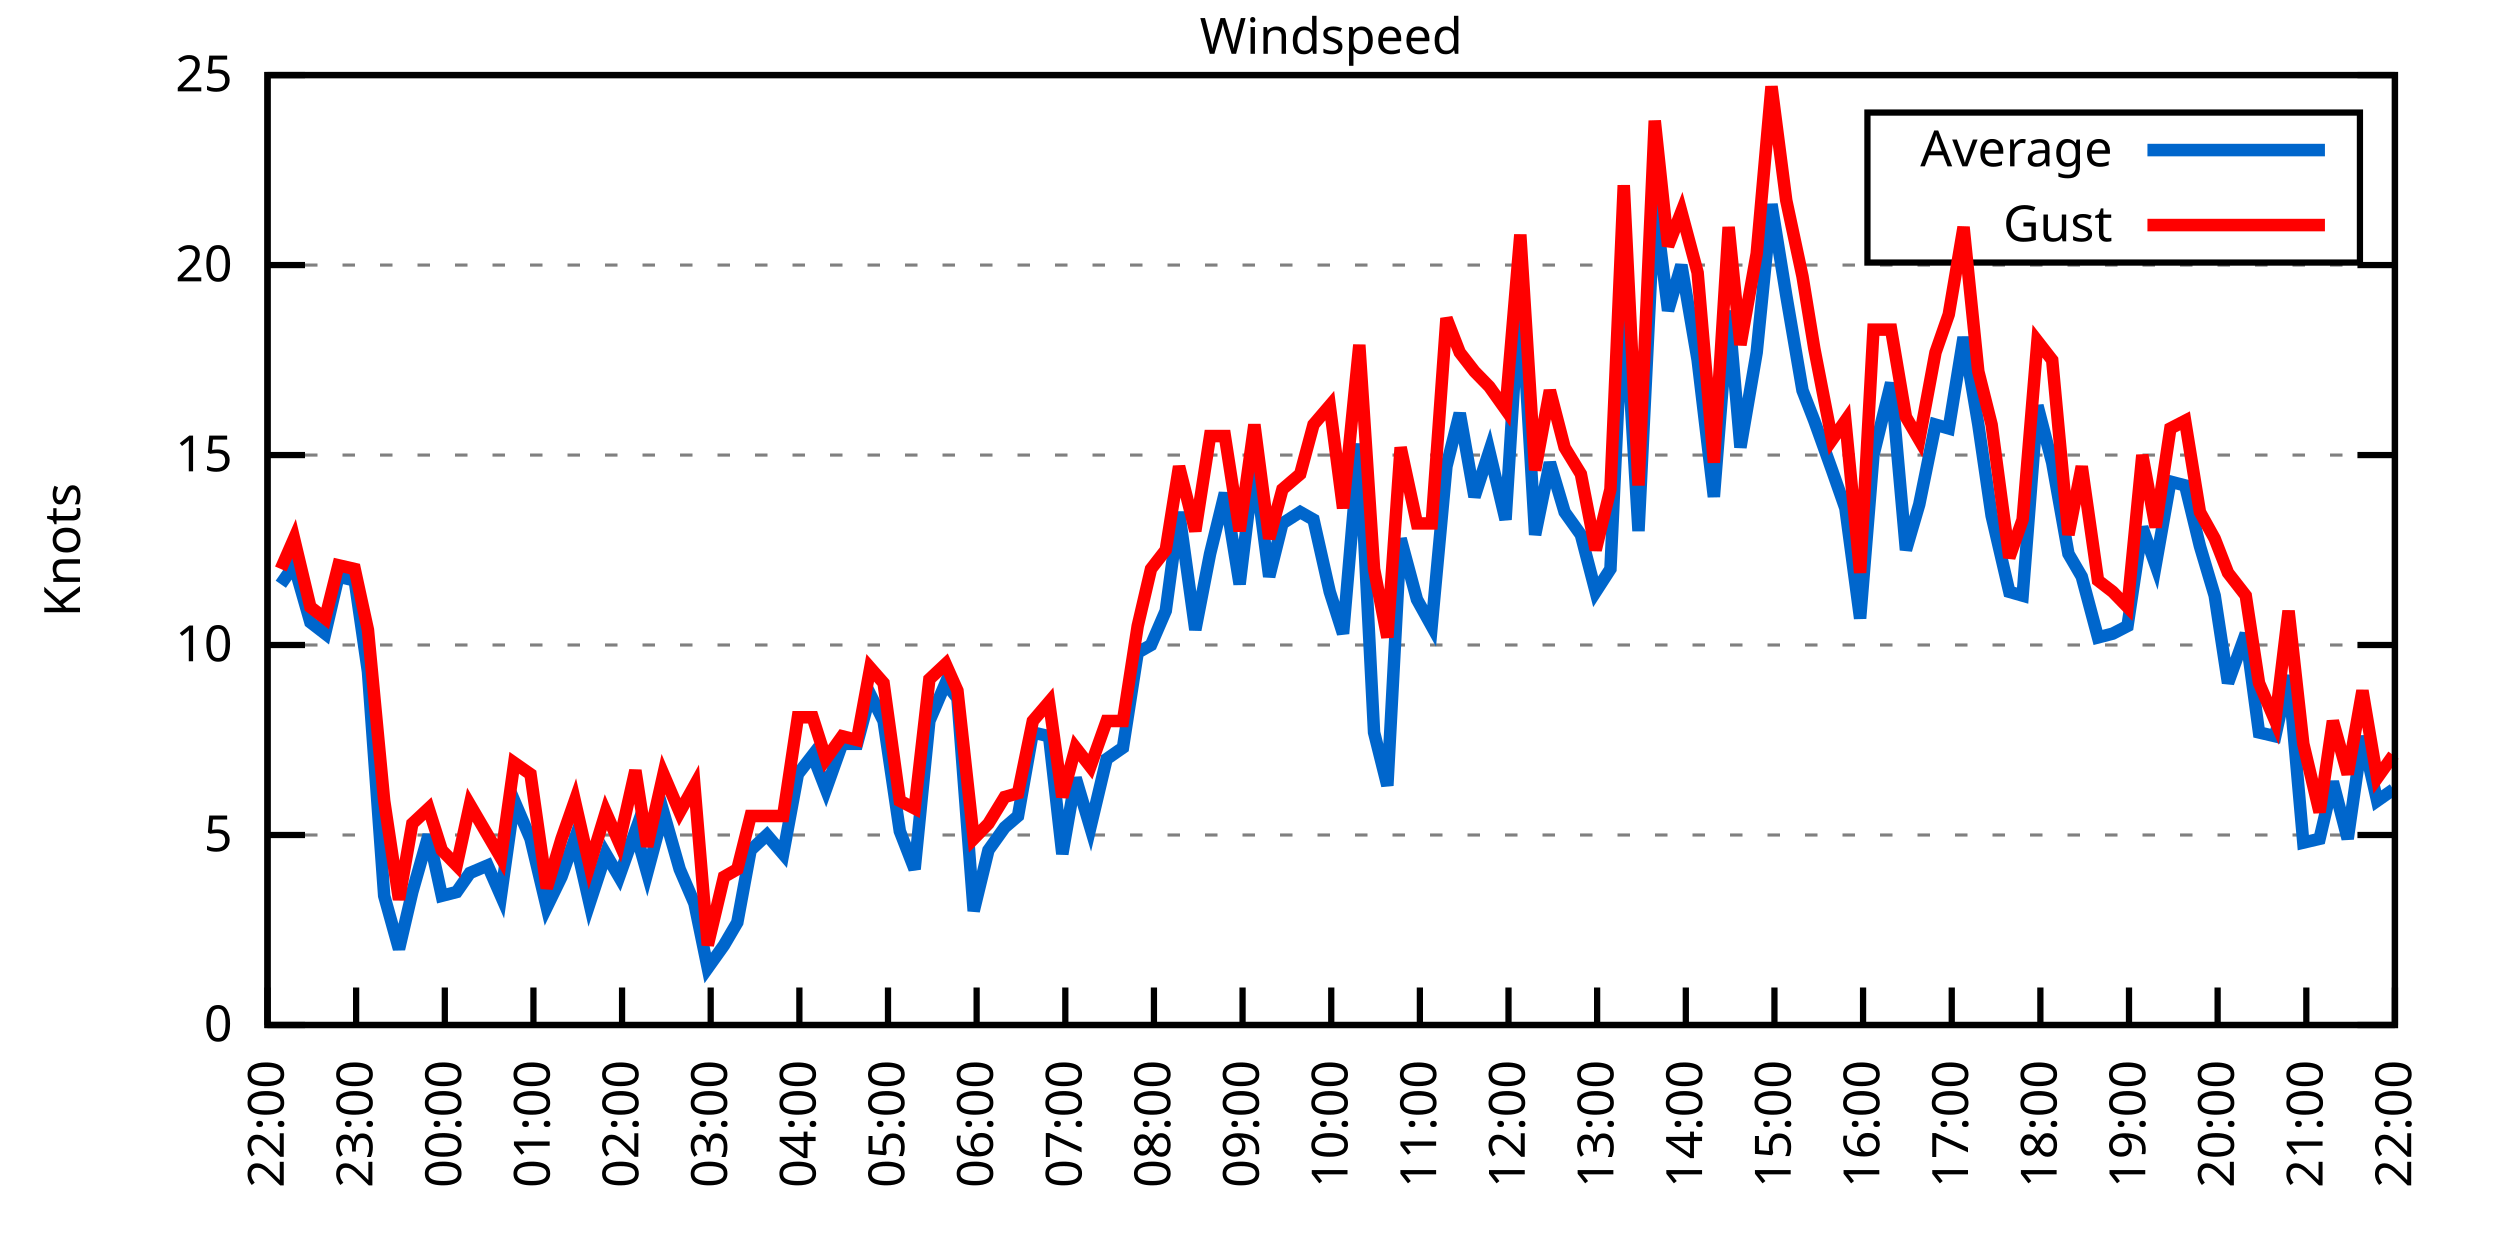
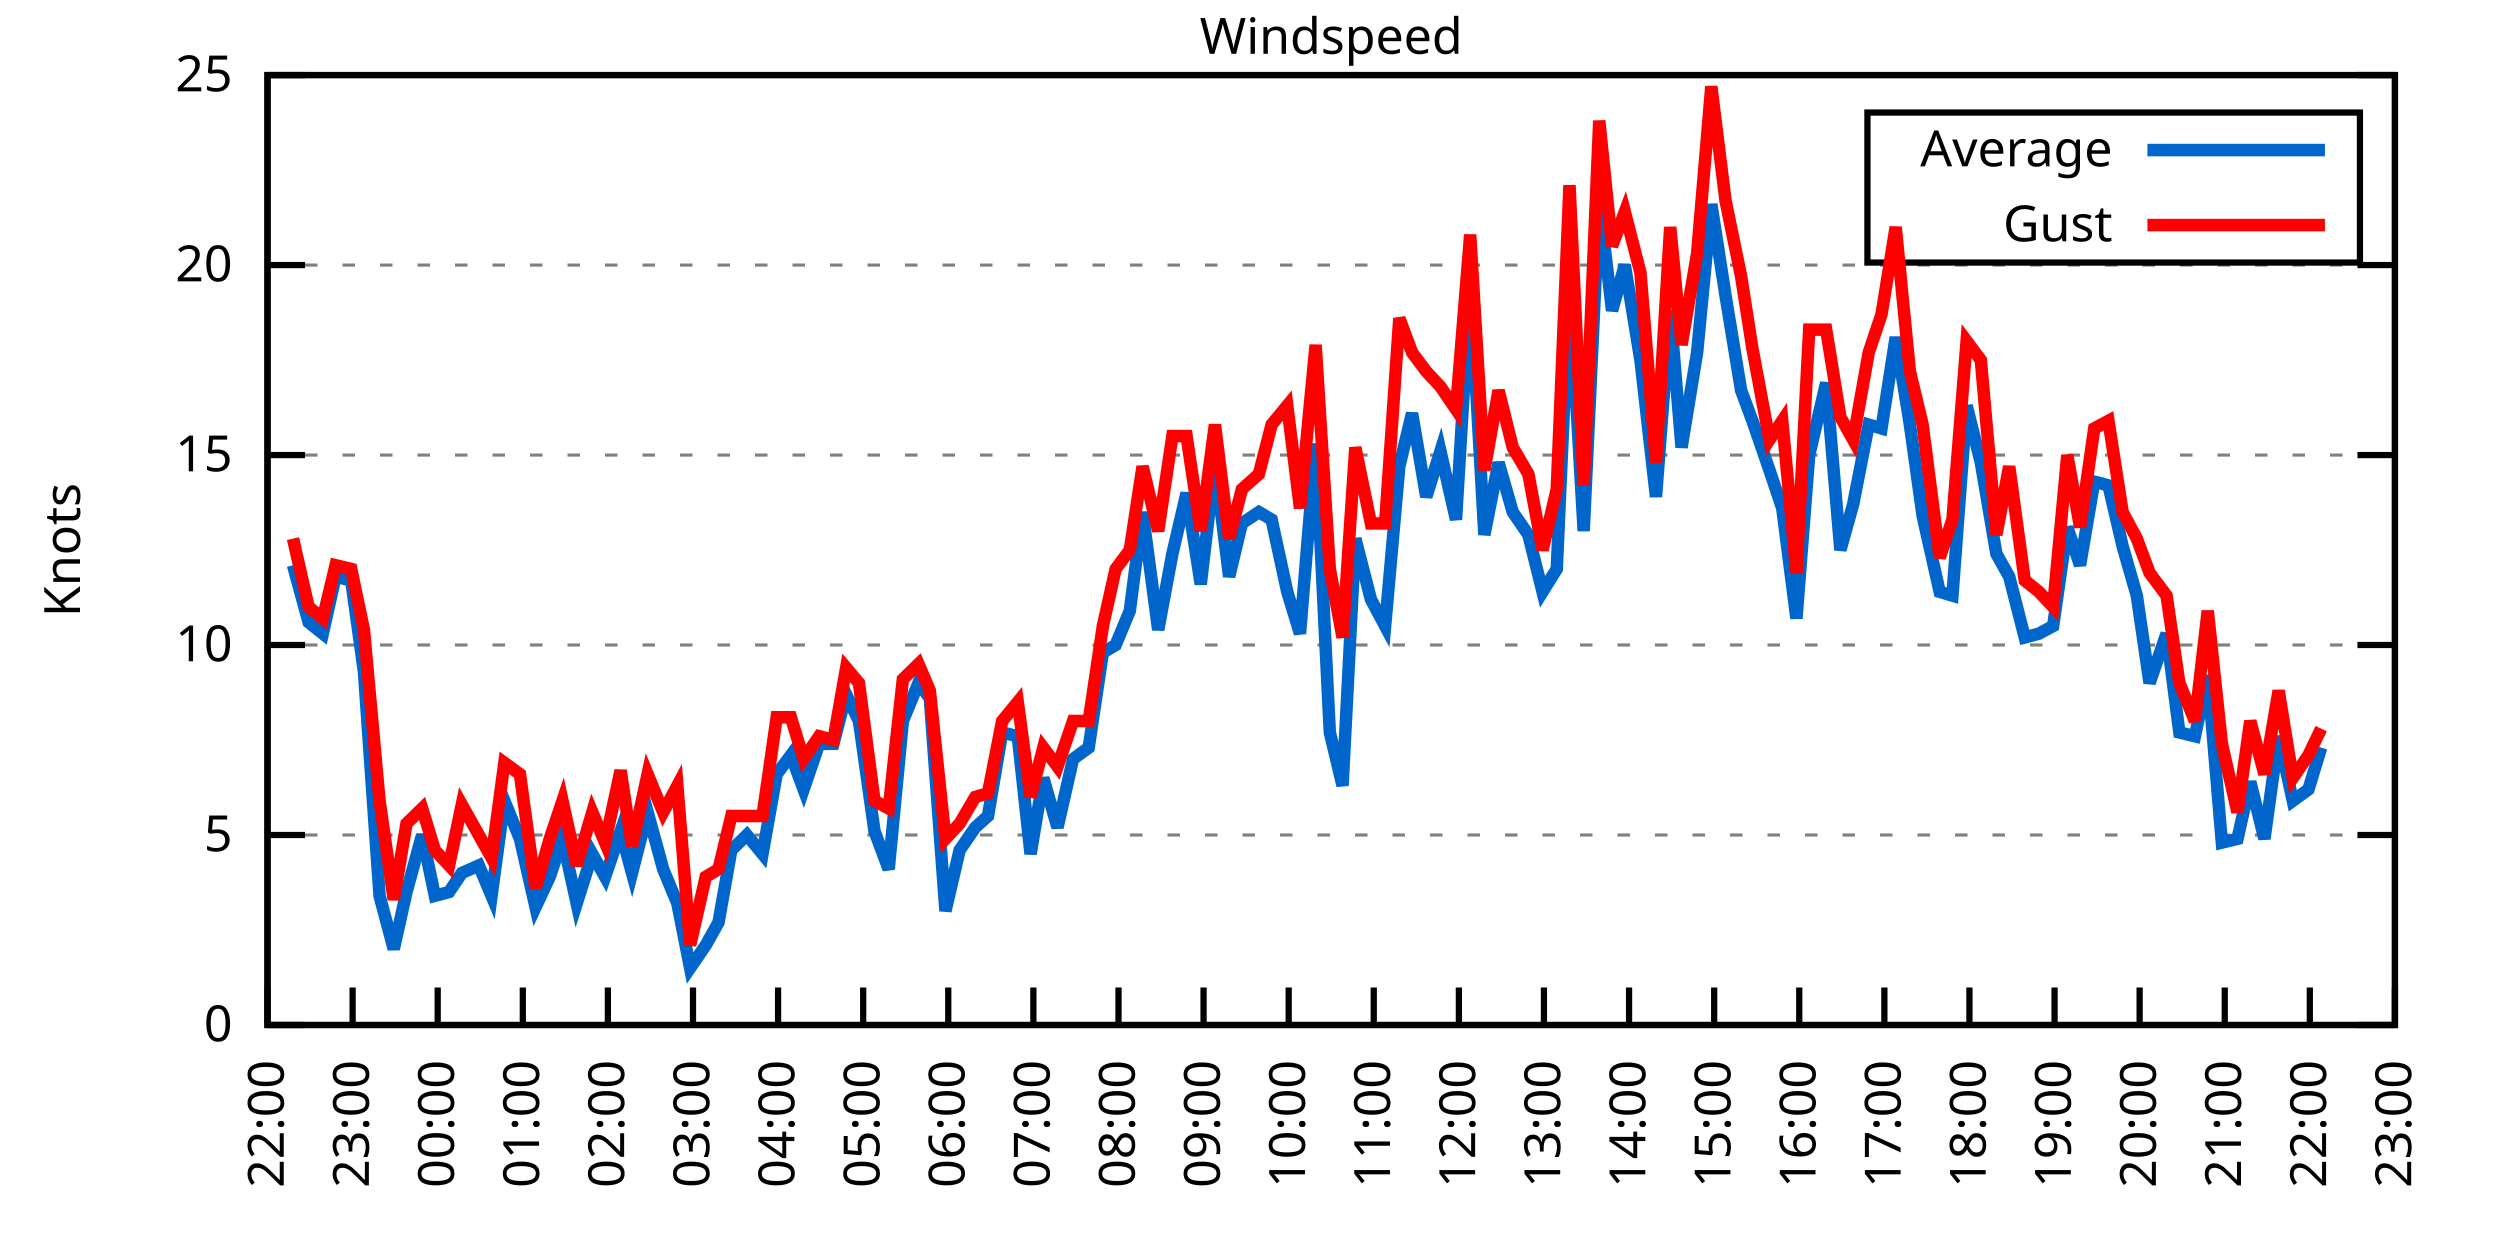
<svg xmlns="http://www.w3.org/2000/svg" xmlns:xlink="http://www.w3.org/1999/xlink" width="400" height="200" viewBox="0 0 400 200">
  <g id="gnuplot_canvas">
    <rect x="0" y="0" width="400" height="200" fill="none" />
    <defs>
      <circle id="gpDot" r="0.5" stroke-width="0.5" stroke="currentColor" />
      <path id="gpPt0" stroke-width="0.333" stroke="currentColor" d="M-1,0 h2 M0,-1 v2" />
      <path id="gpPt1" stroke-width="0.333" stroke="currentColor" d="M-1,-1 L1,1 M1,-1 L-1,1" />
      <path id="gpPt2" stroke-width="0.333" stroke="currentColor" d="M-1,0 L1,0 M0,-1 L0,1 M-1,-1 L1,1 M-1,1 L1,-1" />
      <rect id="gpPt3" stroke-width="0.333" stroke="currentColor" x="-1" y="-1" width="2" height="2" />
      <rect id="gpPt4" stroke-width="0.333" stroke="currentColor" fill="currentColor" x="-1" y="-1" width="2" height="2" />
      <circle id="gpPt5" stroke-width="0.333" stroke="currentColor" cx="0" cy="0" r="1" />
      <use xlink:href="#gpPt5" id="gpPt6" fill="currentColor" stroke="none" />
      <path id="gpPt7" stroke-width="0.333" stroke="currentColor" d="M0,-1.33 L-1.33,0.67 L1.33,0.67 z" />
      <use xlink:href="#gpPt7" id="gpPt8" fill="currentColor" stroke="none" />
      <use xlink:href="#gpPt7" id="gpPt9" stroke="currentColor" transform="rotate(180)" />
      <use xlink:href="#gpPt9" id="gpPt10" fill="currentColor" stroke="none" />
      <use xlink:href="#gpPt3" id="gpPt11" stroke="currentColor" transform="rotate(45)" />
      <use xlink:href="#gpPt11" id="gpPt12" fill="currentColor" stroke="none" />
      <path id="gpPt13" stroke-width="0.333" stroke="currentColor" d="M0,1.330 L1.265,0.411 L0.782,-1.067 L-0.782,-1.076 L-1.265,0.411 z" />
      <use xlink:href="#gpPt13" id="gpPt14" fill="currentColor" stroke="none" />
      <filter id="textbox" filterUnits="objectBoundingBox" x="0" y="0" height="1" width="1">
        <feFlood flood-color="white" flood-opacity="1" result="bgnd" />
        <feComposite in="SourceGraphic" in2="bgnd" operator="atop" />
      </filter>
      <filter id="greybox" filterUnits="objectBoundingBox" x="0" y="0" height="1" width="1">
        <feFlood flood-color="lightgrey" flood-opacity="1" result="grey" />
        <feComposite in="SourceGraphic" in2="grey" operator="atop" />
      </filter>
    </defs>
    <g fill="none" color="white" stroke="currentColor" stroke-width="1.00" stroke-linecap="butt" stroke-linejoin="miter">
</g>
    <g fill="none" color="black" stroke="currentColor" stroke-width="1.00" stroke-linecap="butt" stroke-linejoin="miter">
      <g stroke="none" shape-rendering="crispEdges">
        <polygon fill="rgb(255, 255, 255)" points="42.80,164.00 383.18,164.00 383.18,12.02 42.80,12.02 " />
      </g>
    </g>
    <g fill="none" color="black" stroke="currentColor" stroke-width="1.00" stroke-linecap="butt" stroke-linejoin="miter">
</g>
    <g fill="none" color="black" stroke="black" stroke-width="0.50" stroke-linecap="butt" stroke-linejoin="miter">
</g>
    <g fill="none" color="gray" stroke="currentColor" stroke-width="0.50" stroke-linecap="butt" stroke-linejoin="miter">
      <path stroke="gray" stroke-dasharray="2,4" class="gridline" d="M42.80,164.00 L383.19,164.00  " />
    </g>
    <g fill="none" color="gray" stroke="gray" stroke-width="1.00" stroke-linecap="butt" stroke-linejoin="miter">
</g>
    <g fill="none" color="black" stroke="currentColor" stroke-width="1.00" stroke-linecap="butt" stroke-linejoin="miter">
      <path stroke="black" d="M42.80,164.00 L48.80,164.00 M383.19,164.00 L377.19,164.00  " />
      <g transform="translate(37.20,166.60)" stroke="none" fill="black" font-family="Sans" font-size="8.00" text-anchor="end">
        <text>
          <tspan font-family="Sans"> 0</tspan>
        </text>
      </g>
    </g>
    <g fill="none" color="black" stroke="currentColor" stroke-width="1.00" stroke-linecap="butt" stroke-linejoin="miter">
</g>
    <g fill="none" color="black" stroke="black" stroke-width="0.50" stroke-linecap="butt" stroke-linejoin="miter">
</g>
    <g fill="none" color="gray" stroke="currentColor" stroke-width="0.50" stroke-linecap="butt" stroke-linejoin="miter">
      <path stroke="gray" stroke-dasharray="2,4" class="gridline" d="M42.80,133.60 L383.19,133.60  " />
    </g>
    <g fill="none" color="gray" stroke="gray" stroke-width="1.00" stroke-linecap="butt" stroke-linejoin="miter">
</g>
    <g fill="none" color="black" stroke="currentColor" stroke-width="1.00" stroke-linecap="butt" stroke-linejoin="miter">
      <path stroke="black" d="M42.80,133.60 L48.80,133.60 M383.19,133.60 L377.19,133.60  " />
      <g transform="translate(37.20,136.20)" stroke="none" fill="black" font-family="Sans" font-size="8.00" text-anchor="end">
        <text>
          <tspan font-family="Sans"> 5</tspan>
        </text>
      </g>
    </g>
    <g fill="none" color="black" stroke="currentColor" stroke-width="1.00" stroke-linecap="butt" stroke-linejoin="miter">
</g>
    <g fill="none" color="black" stroke="black" stroke-width="0.50" stroke-linecap="butt" stroke-linejoin="miter">
</g>
    <g fill="none" color="gray" stroke="currentColor" stroke-width="0.50" stroke-linecap="butt" stroke-linejoin="miter">
      <path stroke="gray" stroke-dasharray="2,4" class="gridline" d="M42.80,103.20 L383.19,103.20  " />
    </g>
    <g fill="none" color="gray" stroke="gray" stroke-width="1.00" stroke-linecap="butt" stroke-linejoin="miter">
</g>
    <g fill="none" color="black" stroke="currentColor" stroke-width="1.00" stroke-linecap="butt" stroke-linejoin="miter">
      <path stroke="black" d="M42.80,103.20 L48.80,103.20 M383.19,103.20 L377.19,103.20  " />
      <g transform="translate(37.20,105.80)" stroke="none" fill="black" font-family="Sans" font-size="8.00" text-anchor="end">
        <text>
          <tspan font-family="Sans"> 10</tspan>
        </text>
      </g>
    </g>
    <g fill="none" color="black" stroke="currentColor" stroke-width="1.00" stroke-linecap="butt" stroke-linejoin="miter">
</g>
    <g fill="none" color="black" stroke="black" stroke-width="0.50" stroke-linecap="butt" stroke-linejoin="miter">
</g>
    <g fill="none" color="gray" stroke="currentColor" stroke-width="0.50" stroke-linecap="butt" stroke-linejoin="miter">
      <path stroke="gray" stroke-dasharray="2,4" class="gridline" d="M42.80,72.81 L383.19,72.81  " />
    </g>
    <g fill="none" color="gray" stroke="gray" stroke-width="1.00" stroke-linecap="butt" stroke-linejoin="miter">
</g>
    <g fill="none" color="black" stroke="currentColor" stroke-width="1.00" stroke-linecap="butt" stroke-linejoin="miter">
      <path stroke="black" d="M42.80,72.81 L48.80,72.81 M383.19,72.81 L377.19,72.81  " />
      <g transform="translate(37.20,75.41)" stroke="none" fill="black" font-family="Sans" font-size="8.00" text-anchor="end">
        <text>
          <tspan font-family="Sans"> 15</tspan>
        </text>
      </g>
    </g>
    <g fill="none" color="black" stroke="currentColor" stroke-width="1.00" stroke-linecap="butt" stroke-linejoin="miter">
</g>
    <g fill="none" color="black" stroke="black" stroke-width="0.50" stroke-linecap="butt" stroke-linejoin="miter">
</g>
    <g fill="none" color="gray" stroke="currentColor" stroke-width="0.50" stroke-linecap="butt" stroke-linejoin="miter">
      <path stroke="gray" stroke-dasharray="2,4" class="gridline" d="M42.80,42.41 L383.19,42.41  " />
    </g>
    <g fill="none" color="gray" stroke="gray" stroke-width="1.00" stroke-linecap="butt" stroke-linejoin="miter">
</g>
    <g fill="none" color="black" stroke="currentColor" stroke-width="1.00" stroke-linecap="butt" stroke-linejoin="miter">
      <path stroke="black" d="M42.80,42.41 L48.80,42.41 M383.19,42.41 L377.19,42.41  " />
      <g transform="translate(37.20,45.01)" stroke="none" fill="black" font-family="Sans" font-size="8.00" text-anchor="end">
        <text>
          <tspan font-family="Sans"> 20</tspan>
        </text>
      </g>
    </g>
    <g fill="none" color="black" stroke="currentColor" stroke-width="1.00" stroke-linecap="butt" stroke-linejoin="miter">
</g>
    <g fill="none" color="black" stroke="black" stroke-width="0.50" stroke-linecap="butt" stroke-linejoin="miter">
</g>
    <g fill="none" color="gray" stroke="currentColor" stroke-width="0.50" stroke-linecap="butt" stroke-linejoin="miter">
      <path stroke="gray" stroke-dasharray="2,4" class="gridline" d="M42.80,12.01 L383.19,12.01  " />
    </g>
    <g fill="none" color="gray" stroke="gray" stroke-width="1.00" stroke-linecap="butt" stroke-linejoin="miter">
</g>
    <g fill="none" color="black" stroke="currentColor" stroke-width="1.00" stroke-linecap="butt" stroke-linejoin="miter">
      <path stroke="black" d="M42.80,12.01 L48.80,12.01 M383.19,12.01 L377.19,12.01  " />
      <g transform="translate(37.20,14.61)" stroke="none" fill="black" font-family="Sans" font-size="8.00" text-anchor="end">
        <text>
          <tspan font-family="Sans"> 25</tspan>
        </text>
      </g>
    </g>
    <g fill="none" color="black" stroke="currentColor" stroke-width="1.00" stroke-linecap="butt" stroke-linejoin="miter">
      <path stroke="black" d="M42.80,164.00 L42.80,158.00  " />
      <g transform="translate(45.40,169.60) rotate(270.00)" stroke="none" fill="black" font-family="Sans" font-size="8.00" text-anchor="end">
        <text>
          <tspan font-family="Sans">22:00</tspan>
        </text>
      </g>
    </g>
    <g fill="none" color="black" stroke="currentColor" stroke-width="1.00" stroke-linecap="butt" stroke-linejoin="miter">
-       <path stroke="black" d="M56.98,164.00 L56.98,158.00  " />
-       <g transform="translate(59.58,169.60) rotate(270.00)" stroke="none" fill="black" font-family="Sans" font-size="8.00" text-anchor="end">
+       <path stroke="black" d="M56.42,164.00 L56.42,158.00  " />
+       <g transform="translate(59.02,169.60) rotate(270.00)" stroke="none" fill="black" font-family="Sans" font-size="8.00" text-anchor="end">
        <text>
          <tspan font-family="Sans">23:00</tspan>
        </text>
      </g>
    </g>
    <g fill="none" color="black" stroke="currentColor" stroke-width="1.00" stroke-linecap="butt" stroke-linejoin="miter">
-       <path stroke="black" d="M71.17,164.00 L71.17,158.00  " />
-       <g transform="translate(73.77,169.60) rotate(270.00)" stroke="none" fill="black" font-family="Sans" font-size="8.00" text-anchor="end">
+       <path stroke="black" d="M70.03,164.00 L70.03,158.00  " />
+       <g transform="translate(72.63,169.60) rotate(270.00)" stroke="none" fill="black" font-family="Sans" font-size="8.00" text-anchor="end">
        <text>
          <tspan font-family="Sans">00:00</tspan>
        </text>
      </g>
    </g>
    <g fill="none" color="black" stroke="currentColor" stroke-width="1.00" stroke-linecap="butt" stroke-linejoin="miter">
-       <path stroke="black" d="M85.35,164.00 L85.35,158.00  " />
-       <g transform="translate(87.95,169.60) rotate(270.00)" stroke="none" fill="black" font-family="Sans" font-size="8.00" text-anchor="end">
+       <path stroke="black" d="M83.65,164.00 L83.65,158.00  " />
+       <g transform="translate(86.25,169.60) rotate(270.00)" stroke="none" fill="black" font-family="Sans" font-size="8.00" text-anchor="end">
        <text>
          <tspan font-family="Sans">01:00</tspan>
        </text>
      </g>
    </g>
    <g fill="none" color="black" stroke="currentColor" stroke-width="1.00" stroke-linecap="butt" stroke-linejoin="miter">
-       <path stroke="black" d="M99.53,164.00 L99.53,158.00  " />
-       <g transform="translate(102.13,169.60) rotate(270.00)" stroke="none" fill="black" font-family="Sans" font-size="8.00" text-anchor="end">
+       <path stroke="black" d="M97.26,164.00 L97.26,158.00  " />
+       <g transform="translate(99.86,169.60) rotate(270.00)" stroke="none" fill="black" font-family="Sans" font-size="8.00" text-anchor="end">
        <text>
          <tspan font-family="Sans">02:00</tspan>
        </text>
      </g>
    </g>
    <g fill="none" color="black" stroke="currentColor" stroke-width="1.00" stroke-linecap="butt" stroke-linejoin="miter">
-       <path stroke="black" d="M113.71,164.00 L113.71,158.00  " />
-       <g transform="translate(116.31,169.60) rotate(270.00)" stroke="none" fill="black" font-family="Sans" font-size="8.00" text-anchor="end">
+       <path stroke="black" d="M110.88,164.00 L110.88,158.00  " />
+       <g transform="translate(113.48,169.60) rotate(270.00)" stroke="none" fill="black" font-family="Sans" font-size="8.00" text-anchor="end">
        <text>
          <tspan font-family="Sans">03:00</tspan>
        </text>
      </g>
    </g>
    <g fill="none" color="black" stroke="currentColor" stroke-width="1.00" stroke-linecap="butt" stroke-linejoin="miter">
-       <path stroke="black" d="M127.90,164.00 L127.90,158.00  " />
-       <g transform="translate(130.50,169.60) rotate(270.00)" stroke="none" fill="black" font-family="Sans" font-size="8.00" text-anchor="end">
+       <path stroke="black" d="M124.49,164.00 L124.49,158.00  " />
+       <g transform="translate(127.09,169.60) rotate(270.00)" stroke="none" fill="black" font-family="Sans" font-size="8.00" text-anchor="end">
        <text>
          <tspan font-family="Sans">04:00</tspan>
        </text>
      </g>
    </g>
    <g fill="none" color="black" stroke="currentColor" stroke-width="1.00" stroke-linecap="butt" stroke-linejoin="miter">
-       <path stroke="black" d="M142.08,164.00 L142.08,158.00  " />
-       <g transform="translate(144.68,169.60) rotate(270.00)" stroke="none" fill="black" font-family="Sans" font-size="8.00" text-anchor="end">
+       <path stroke="black" d="M138.11,164.00 L138.11,158.00  " />
+       <g transform="translate(140.71,169.60) rotate(270.00)" stroke="none" fill="black" font-family="Sans" font-size="8.00" text-anchor="end">
        <text>
          <tspan font-family="Sans">05:00</tspan>
        </text>
      </g>
    </g>
    <g fill="none" color="black" stroke="currentColor" stroke-width="1.00" stroke-linecap="butt" stroke-linejoin="miter">
-       <path stroke="black" d="M156.26,164.00 L156.26,158.00  " />
-       <g transform="translate(158.86,169.60) rotate(270.00)" stroke="none" fill="black" font-family="Sans" font-size="8.00" text-anchor="end">
+       <path stroke="black" d="M151.72,164.00 L151.72,158.00  " />
+       <g transform="translate(154.32,169.60) rotate(270.00)" stroke="none" fill="black" font-family="Sans" font-size="8.00" text-anchor="end">
        <text>
          <tspan font-family="Sans">06:00</tspan>
        </text>
      </g>
    </g>
    <g fill="none" color="black" stroke="currentColor" stroke-width="1.00" stroke-linecap="butt" stroke-linejoin="miter">
-       <path stroke="black" d="M170.45,164.00 L170.45,158.00  " />
-       <g transform="translate(173.05,169.60) rotate(270.00)" stroke="none" fill="black" font-family="Sans" font-size="8.00" text-anchor="end">
+       <path stroke="black" d="M165.34,164.00 L165.34,158.00  " />
+       <g transform="translate(167.94,169.60) rotate(270.00)" stroke="none" fill="black" font-family="Sans" font-size="8.00" text-anchor="end">
        <text>
          <tspan font-family="Sans">07:00</tspan>
        </text>
      </g>
    </g>
    <g fill="none" color="black" stroke="currentColor" stroke-width="1.00" stroke-linecap="butt" stroke-linejoin="miter">
-       <path stroke="black" d="M184.63,164.00 L184.63,158.00  " />
-       <g transform="translate(187.23,169.60) rotate(270.00)" stroke="none" fill="black" font-family="Sans" font-size="8.00" text-anchor="end">
+       <path stroke="black" d="M178.96,164.00 L178.96,158.00  " />
+       <g transform="translate(181.56,169.60) rotate(270.00)" stroke="none" fill="black" font-family="Sans" font-size="8.00" text-anchor="end">
        <text>
          <tspan font-family="Sans">08:00</tspan>
        </text>
      </g>
    </g>
    <g fill="none" color="black" stroke="currentColor" stroke-width="1.00" stroke-linecap="butt" stroke-linejoin="miter">
-       <path stroke="black" d="M198.81,164.00 L198.81,158.00  " />
-       <g transform="translate(201.41,169.60) rotate(270.00)" stroke="none" fill="black" font-family="Sans" font-size="8.00" text-anchor="end">
+       <path stroke="black" d="M192.57,164.00 L192.57,158.00  " />
+       <g transform="translate(195.17,169.60) rotate(270.00)" stroke="none" fill="black" font-family="Sans" font-size="8.00" text-anchor="end">
        <text>
          <tspan font-family="Sans">09:00</tspan>
        </text>
      </g>
    </g>
    <g fill="none" color="black" stroke="currentColor" stroke-width="1.00" stroke-linecap="butt" stroke-linejoin="miter">
-       <path stroke="black" d="M213.00,164.00 L213.00,158.00  " />
-       <g transform="translate(215.60,169.60) rotate(270.00)" stroke="none" fill="black" font-family="Sans" font-size="8.00" text-anchor="end">
+       <path stroke="black" d="M206.19,164.00 L206.19,158.00  " />
+       <g transform="translate(208.79,169.60) rotate(270.00)" stroke="none" fill="black" font-family="Sans" font-size="8.00" text-anchor="end">
        <text>
          <tspan font-family="Sans">10:00</tspan>
        </text>
      </g>
    </g>
    <g fill="none" color="black" stroke="currentColor" stroke-width="1.00" stroke-linecap="butt" stroke-linejoin="miter">
-       <path stroke="black" d="M227.18,164.00 L227.18,158.00  " />
-       <g transform="translate(229.78,169.60) rotate(270.00)" stroke="none" fill="black" font-family="Sans" font-size="8.00" text-anchor="end">
+       <path stroke="black" d="M219.80,164.00 L219.80,158.00  " />
+       <g transform="translate(222.40,169.60) rotate(270.00)" stroke="none" fill="black" font-family="Sans" font-size="8.00" text-anchor="end">
        <text>
          <tspan font-family="Sans">11:00</tspan>
        </text>
      </g>
    </g>
    <g fill="none" color="black" stroke="currentColor" stroke-width="1.00" stroke-linecap="butt" stroke-linejoin="miter">
-       <path stroke="black" d="M241.36,164.00 L241.36,158.00  " />
-       <g transform="translate(243.96,169.60) rotate(270.00)" stroke="none" fill="black" font-family="Sans" font-size="8.00" text-anchor="end">
+       <path stroke="black" d="M233.42,164.00 L233.42,158.00  " />
+       <g transform="translate(236.02,169.60) rotate(270.00)" stroke="none" fill="black" font-family="Sans" font-size="8.00" text-anchor="end">
        <text>
          <tspan font-family="Sans">12:00</tspan>
        </text>
      </g>
    </g>
    <g fill="none" color="black" stroke="currentColor" stroke-width="1.00" stroke-linecap="butt" stroke-linejoin="miter">
-       <path stroke="black" d="M255.54,164.00 L255.54,158.00  " />
-       <g transform="translate(258.14,169.60) rotate(270.00)" stroke="none" fill="black" font-family="Sans" font-size="8.00" text-anchor="end">
+       <path stroke="black" d="M247.03,164.00 L247.03,158.00  " />
+       <g transform="translate(249.63,169.60) rotate(270.00)" stroke="none" fill="black" font-family="Sans" font-size="8.00" text-anchor="end">
        <text>
          <tspan font-family="Sans">13:00</tspan>
        </text>
      </g>
    </g>
    <g fill="none" color="black" stroke="currentColor" stroke-width="1.00" stroke-linecap="butt" stroke-linejoin="miter">
-       <path stroke="black" d="M269.73,164.00 L269.73,158.00  " />
-       <g transform="translate(272.33,169.60) rotate(270.00)" stroke="none" fill="black" font-family="Sans" font-size="8.00" text-anchor="end">
+       <path stroke="black" d="M260.65,164.00 L260.65,158.00  " />
+       <g transform="translate(263.25,169.60) rotate(270.00)" stroke="none" fill="black" font-family="Sans" font-size="8.00" text-anchor="end">
        <text>
          <tspan font-family="Sans">14:00</tspan>
        </text>
      </g>
    </g>
    <g fill="none" color="black" stroke="currentColor" stroke-width="1.00" stroke-linecap="butt" stroke-linejoin="miter">
-       <path stroke="black" d="M283.91,164.00 L283.91,158.00  " />
-       <g transform="translate(286.51,169.60) rotate(270.00)" stroke="none" fill="black" font-family="Sans" font-size="8.00" text-anchor="end">
+       <path stroke="black" d="M274.27,164.00 L274.27,158.00  " />
+       <g transform="translate(276.87,169.60) rotate(270.00)" stroke="none" fill="black" font-family="Sans" font-size="8.00" text-anchor="end">
        <text>
          <tspan font-family="Sans">15:00</tspan>
        </text>
      </g>
    </g>
    <g fill="none" color="black" stroke="currentColor" stroke-width="1.00" stroke-linecap="butt" stroke-linejoin="miter">
-       <path stroke="black" d="M298.09,164.00 L298.09,158.00  " />
-       <g transform="translate(300.69,169.60) rotate(270.00)" stroke="none" fill="black" font-family="Sans" font-size="8.00" text-anchor="end">
+       <path stroke="black" d="M287.88,164.00 L287.88,158.00  " />
+       <g transform="translate(290.48,169.60) rotate(270.00)" stroke="none" fill="black" font-family="Sans" font-size="8.00" text-anchor="end">
        <text>
          <tspan font-family="Sans">16:00</tspan>
        </text>
      </g>
    </g>
    <g fill="none" color="black" stroke="currentColor" stroke-width="1.00" stroke-linecap="butt" stroke-linejoin="miter">
-       <path stroke="black" d="M312.28,164.00 L312.28,158.00  " />
-       <g transform="translate(314.88,169.60) rotate(270.00)" stroke="none" fill="black" font-family="Sans" font-size="8.00" text-anchor="end">
+       <path stroke="black" d="M301.50,164.00 L301.50,158.00  " />
+       <g transform="translate(304.10,169.60) rotate(270.00)" stroke="none" fill="black" font-family="Sans" font-size="8.00" text-anchor="end">
        <text>
          <tspan font-family="Sans">17:00</tspan>
        </text>
      </g>
    </g>
    <g fill="none" color="black" stroke="currentColor" stroke-width="1.00" stroke-linecap="butt" stroke-linejoin="miter">
-       <path stroke="black" d="M326.46,164.00 L326.46,158.00  " />
-       <g transform="translate(329.06,169.60) rotate(270.00)" stroke="none" fill="black" font-family="Sans" font-size="8.00" text-anchor="end">
+       <path stroke="black" d="M315.11,164.00 L315.11,158.00  " />
+       <g transform="translate(317.71,169.60) rotate(270.00)" stroke="none" fill="black" font-family="Sans" font-size="8.00" text-anchor="end">
        <text>
          <tspan font-family="Sans">18:00</tspan>
        </text>
      </g>
    </g>
    <g fill="none" color="black" stroke="currentColor" stroke-width="1.00" stroke-linecap="butt" stroke-linejoin="miter">
-       <path stroke="black" d="M340.64,164.00 L340.64,158.00  " />
-       <g transform="translate(343.24,169.60) rotate(270.00)" stroke="none" fill="black" font-family="Sans" font-size="8.00" text-anchor="end">
+       <path stroke="black" d="M328.73,164.00 L328.73,158.00  " />
+       <g transform="translate(331.33,169.60) rotate(270.00)" stroke="none" fill="black" font-family="Sans" font-size="8.00" text-anchor="end">
        <text>
          <tspan font-family="Sans">19:00</tspan>
        </text>
      </g>
    </g>
    <g fill="none" color="black" stroke="currentColor" stroke-width="1.00" stroke-linecap="butt" stroke-linejoin="miter">
-       <path stroke="black" d="M354.82,164.00 L354.82,158.00  " />
-       <g transform="translate(357.42,169.60) rotate(270.00)" stroke="none" fill="black" font-family="Sans" font-size="8.00" text-anchor="end">
+       <path stroke="black" d="M342.34,164.00 L342.34,158.00  " />
+       <g transform="translate(344.94,169.60) rotate(270.00)" stroke="none" fill="black" font-family="Sans" font-size="8.00" text-anchor="end">
        <text>
          <tspan font-family="Sans">20:00</tspan>
        </text>
      </g>
    </g>
    <g fill="none" color="black" stroke="currentColor" stroke-width="1.00" stroke-linecap="butt" stroke-linejoin="miter">
-       <path stroke="black" d="M369.01,164.00 L369.01,158.00  " />
-       <g transform="translate(371.61,169.60) rotate(270.00)" stroke="none" fill="black" font-family="Sans" font-size="8.00" text-anchor="end">
+       <path stroke="black" d="M355.96,164.00 L355.96,158.00  " />
+       <g transform="translate(358.56,169.60) rotate(270.00)" stroke="none" fill="black" font-family="Sans" font-size="8.00" text-anchor="end">
        <text>
          <tspan font-family="Sans">21:00</tspan>
+         </text>
+       </g>
+     </g>
+     <g fill="none" color="black" stroke="currentColor" stroke-width="1.00" stroke-linecap="butt" stroke-linejoin="miter">
+       <path stroke="black" d="M369.57,164.00 L369.57,158.00  " />
+       <g transform="translate(372.17,169.60) rotate(270.00)" stroke="none" fill="black" font-family="Sans" font-size="8.00" text-anchor="end">
+         <text>
+           <tspan font-family="Sans">22:00</tspan>
        </text>
      </g>
    </g>
    <g fill="none" color="black" stroke="currentColor" stroke-width="1.00" stroke-linecap="butt" stroke-linejoin="miter">
      <path stroke="black" d="M383.19,164.00 L383.19,158.00  " />
      <g transform="translate(385.79,169.60) rotate(270.00)" stroke="none" fill="black" font-family="Sans" font-size="8.00" text-anchor="end">
        <text>
-           <tspan font-family="Sans">22:00</tspan>
+           <tspan font-family="Sans">23:00</tspan>
        </text>
      </g>
    </g>
    <g fill="none" color="black" stroke="currentColor" stroke-width="1.00" stroke-linecap="butt" stroke-linejoin="miter">
</g>
    <g fill="none" color="black" stroke="currentColor" stroke-width="1.00" stroke-linecap="butt" stroke-linejoin="miter">
      <path stroke="black" d="M42.80,12.01 L42.80,164.00 L383.19,164.00 L383.19,12.01 L42.80,12.01 Z  " />
    </g>
    <g fill="none" color="black" stroke="currentColor" stroke-width="1.00" stroke-linecap="butt" stroke-linejoin="miter">
</g>
    <g fill="none" color="black" stroke="currentColor" stroke-width="1.00" stroke-linecap="butt" stroke-linejoin="miter">
      <path stroke="black" d="M298.79,42.01 L298.79,18.01 L377.59,18.01 L377.59,42.01 L298.79,42.01 Z  " />
    </g>
    <g id="Windspeed_plot_1">
      <g fill="none" color="white" stroke="black" stroke-width="2.00" stroke-linecap="butt" stroke-linejoin="miter">
</g>
      <g fill="none" color="black" stroke="currentColor" stroke-width="2.00" stroke-linecap="butt" stroke-linejoin="miter">
        <g transform="translate(337.99,26.61)" stroke="none" fill="black" font-family="Sans" font-size="8.00" text-anchor="end">
          <text>
            <tspan font-family="Sans">Average</tspan>
          </text>
        </g>
      </g>
      <g fill="none" color="black" stroke="currentColor" stroke-width="2.00" stroke-linecap="butt" stroke-linejoin="miter">
-         <path stroke="rgb(  0, 102, 204)" d="M343.59,24.01 L371.99,24.01 M44.93,93.48 L47.05,90.44 L49.66,99.56 L52.02,101.38 L54.15,92.26 L56.75,92.87   L58.87,107.46 L61.47,143.33 L63.84,151.84 L65.97,142.72 L68.57,133.60 L70.69,143.33 L73.06,142.72 L75.18,139.68   L78.02,138.47 L80.15,143.33 L82.28,128.13 L84.88,134.21 L87.48,145.15 L89.84,140.29 L91.97,134.21 L94.33,144.55   L96.93,136.64 L99.06,140.29 L101.66,132.99 L103.55,139.68 L106.15,129.95 L108.75,139.07 L111.11,144.55 L113.24,154.88   L115.84,151.23 L117.97,147.59 L120.10,136.03 L122.70,133.60 L125.30,136.64 L127.66,123.87 L130.02,120.83 L132.15,126.31   L134.75,119.01 L137.12,119.01 L139.24,111.11 L141.37,115.36 L143.97,132.99 L146.34,139.07 L148.70,115.36 L151.30,109.28   L153.19,111.72 L155.79,145.76 L158.15,136.03 L160.75,132.39 L162.88,130.56 L165.25,117.19 L167.85,117.80 L169.97,136.64   L172.10,124.48 L174.46,132.39 L177.06,121.44 L179.67,119.62 L182.03,104.42 L184.16,103.20 L186.52,97.73 L188.65,81.93   L191.25,100.77 L193.61,88.61 L195.98,78.89 L198.34,93.48 L200.70,74.02 L203.07,92.26 L205.19,83.75 L208.03,81.93   L210.16,83.14 L212.76,94.69 L214.89,101.38 L217.49,70.98 L219.85,117.19 L221.98,125.70 L224.10,86.18 L226.71,95.91   L229.07,100.16 L231.43,74.63 L233.56,66.12 L235.92,79.49 L238.29,72.20 L240.89,83.14 L243.25,45.45 L245.62,85.57   L247.98,74.02 L250.34,81.93 L252.94,85.57 L255.31,94.69 L257.67,91.04 L259.80,45.45 L262.16,84.97 L264.76,32.07   L266.89,49.70 L269.02,42.41 L271.62,57.61 L274.22,79.49 L276.58,49.70 L278.47,71.59 L281.07,56.39 L283.44,32.68   L285.80,47.27 L288.40,62.47 L290.29,67.33 L293.13,75.24 L295.26,81.32 L297.62,98.95 L299.75,72.81 L302.58,61.25   L304.95,88.00 L307.08,80.71 L309.68,67.94 L311.80,68.55 L314.17,53.96 L316.53,67.94 L318.66,82.53 L321.49,94.69   L323.62,95.30 L325.99,64.90 L328.35,74.02 L330.95,88.61 L333.08,92.26 L335.68,101.99 L338.04,101.38 L340.40,100.16   L342.77,84.36 L344.90,90.44 L347.26,77.06 L349.62,77.67 L351.99,87.40 L354.35,95.30 L356.48,109.28 L359.32,101.38   L361.44,117.19 L364.04,117.80 L366.17,108.07 L368.53,134.82 L371.13,134.21 L373.26,125.09 L375.63,134.21 L377.99,117.80   L380.35,128.13 L382.95,126.31  " />
+         <path stroke="rgb(  0, 102, 204)" d="M343.59,24.01 L371.99,24.01 M46.88,90.44 L49.38,99.56 L51.65,101.38 L53.69,92.26 L56.19,92.87 L58.23,107.46   L60.73,143.33 L63.00,151.84 L65.04,142.72 L67.54,133.60 L69.58,143.33 L71.85,142.72 L73.89,139.68 L76.61,138.47   L78.65,143.33 L80.70,128.13 L83.19,134.21 L85.69,145.15 L87.96,140.29 L90.00,134.21 L92.27,144.55 L94.77,136.64   L96.81,140.29 L99.30,132.99 L101.12,139.68 L103.62,129.95 L106.11,139.07 L108.38,144.55 L110.42,154.88 L112.92,151.23   L114.96,147.59 L117.01,136.03 L119.50,133.60 L122.00,136.64 L124.27,123.87 L126.54,120.83 L128.58,126.31 L131.07,119.01   L133.34,119.01 L135.39,111.11 L137.43,115.36 L139.92,132.99 L142.19,139.07 L144.46,115.36 L146.96,109.28 L148.77,111.72   L151.27,145.76 L153.54,136.03 L156.04,132.39 L158.08,130.56 L160.35,117.19 L162.84,117.80 L164.89,136.64 L166.93,124.48   L169.20,132.39 L171.69,121.44 L174.19,119.62 L176.46,104.42 L178.50,103.20 L180.77,97.73 L182.81,81.93 L185.31,100.77   L187.58,88.61 L189.85,78.89 L192.12,93.48 L194.39,74.02 L196.66,92.26 L198.70,83.75 L201.42,81.93 L203.46,83.14   L205.96,94.69 L208.00,101.38 L210.50,70.98 L212.77,117.19 L214.81,125.70 L216.85,86.18 L219.35,95.91 L221.62,100.16   L223.89,74.63 L225.93,66.12 L228.20,79.49 L230.47,72.20 L232.96,83.14 L235.23,45.45 L237.50,85.57 L239.77,74.02   L242.04,81.93 L244.54,85.57 L246.81,94.69 L249.08,91.04 L251.12,45.45 L253.39,84.97 L255.88,32.07 L257.93,49.70   L259.97,42.41 L262.47,57.61 L264.96,79.49 L267.23,49.70 L269.05,71.59 L271.54,56.39 L273.81,32.68 L276.08,47.27   L278.58,62.47 L280.39,67.33 L283.12,75.24 L285.16,81.32 L287.43,98.95 L289.47,72.81 L292.19,61.25 L294.46,88.00   L296.50,80.71 L299.00,67.94 L301.04,68.55 L303.31,53.96 L305.58,67.94 L307.62,82.53 L310.35,94.69 L312.39,95.30   L314.66,64.90 L316.93,74.02 L319.42,88.61 L321.47,92.26 L323.96,101.99 L326.23,101.38 L328.50,100.16 L330.77,84.36   L332.81,90.44 L335.08,77.06 L337.35,77.67 L339.62,87.40 L341.89,95.30 L343.93,109.28 L346.65,101.38 L348.70,117.19   L351.19,117.80 L353.24,108.07 L355.50,134.82 L358.00,134.21 L360.04,125.09 L362.31,134.21 L364.58,117.80 L366.85,128.13   L369.35,126.31 L371.39,119.62  " />
      </g>
    </g>
    <g id="Windspeed_plot_2">
      <g fill="none" color="black" stroke="currentColor" stroke-width="2.00" stroke-linecap="butt" stroke-linejoin="miter">
        <g transform="translate(337.99,38.61)" stroke="none" fill="black" font-family="Sans" font-size="8.00" text-anchor="end">
          <text>
            <tspan font-family="Sans">Gust</tspan>
          </text>
        </g>
      </g>
      <g fill="none" color="black" stroke="currentColor" stroke-width="2.00" stroke-linecap="butt" stroke-linejoin="miter">
-         <path stroke="rgb(255,   0,   0)" d="M343.59,36.01 L371.99,36.01 M44.93,91.04 L47.05,86.18 L49.66,97.12 L52.02,98.95 L54.15,90.44 L56.75,91.04   L58.87,100.77 L61.47,128.13 L63.84,143.94 L65.97,131.78 L68.57,129.35 L70.69,136.03 L73.06,138.47 L75.18,128.74   L78.02,133.60 L80.15,137.25 L82.28,122.05 L84.88,123.87 L87.48,142.11 L89.84,134.21 L91.97,128.13 L94.33,138.47   L96.93,129.95 L99.06,134.82 L101.66,123.27 L103.55,135.43 L106.15,123.87 L108.75,129.95 L111.11,125.70 L113.24,151.23   L115.84,140.29 L117.97,139.07 L120.10,130.56 L122.70,130.56 L125.30,130.56 L127.66,114.76 L130.02,114.76 L132.15,121.44   L134.75,117.80 L137.12,118.40 L139.24,106.85 L141.37,109.28 L143.97,128.13 L146.34,129.35 L148.70,108.68 L151.30,106.24   L153.19,110.50 L155.79,134.21 L158.15,131.78 L160.75,127.52 L162.88,126.91 L165.25,115.36 L167.85,112.32 L169.97,127.52   L172.10,119.62 L174.46,122.66 L177.06,115.36 L179.67,115.36 L182.03,100.16 L184.16,91.04 L186.52,88.00 L188.65,74.63   L191.25,84.97 L193.61,69.77 L195.98,69.77 L198.34,84.97 L200.70,67.94 L203.07,86.18 L205.19,78.28 L208.03,75.85   L210.16,67.94 L212.76,64.90 L214.89,81.32 L217.49,55.18 L219.85,91.04 L221.98,101.99 L224.10,71.59 L226.71,83.75   L229.07,83.75 L231.43,50.92 L233.56,56.39 L235.92,59.43 L238.29,61.86 L240.89,65.51 L243.25,37.54 L245.62,75.24   L247.98,62.47 L250.34,71.59 L252.94,75.85 L255.31,88.00 L257.67,78.28 L259.80,29.64 L262.16,77.67 L264.76,19.31   L266.89,39.37 L269.02,33.90 L271.62,43.62 L274.22,74.02 L276.58,36.33 L278.47,55.18 L281.07,40.58 L283.44,13.83   L285.80,32.07 L288.40,44.23 L290.29,55.78 L293.13,70.37 L295.26,67.33 L297.62,91.65 L299.75,52.74 L302.58,52.74   L304.95,66.73 L307.08,70.37 L309.68,56.39 L311.80,50.31 L314.17,36.33 L316.53,59.43 L318.66,67.94 L321.49,89.22   L323.62,83.14 L325.99,54.57 L328.35,57.61 L330.95,85.57 L333.08,74.63 L335.68,92.87 L338.04,94.69 L340.40,97.12   L342.77,72.81 L344.90,84.36 L347.26,68.55 L349.62,67.33 L351.99,81.93 L354.35,86.18 L356.48,91.65 L359.32,95.30   L361.44,109.28 L364.04,115.36 L366.17,97.73 L368.53,119.01 L371.13,129.95 L373.26,115.36 L375.63,123.87 L377.99,110.50   L380.35,124.48 L382.95,120.83  " />
+         <path stroke="rgb(255,   0,   0)" d="M343.59,36.01 L371.99,36.01 M46.88,86.18 L49.38,97.12 L51.65,98.95 L53.69,90.44 L56.19,91.04 L58.23,100.77   L60.73,128.13 L63.00,143.94 L65.04,131.78 L67.54,129.35 L69.58,136.03 L71.85,138.47 L73.89,128.74 L76.61,133.60   L78.65,137.25 L80.70,122.05 L83.19,123.87 L85.69,142.11 L87.96,134.21 L90.00,128.13 L92.27,138.47 L94.77,129.95   L96.81,134.82 L99.30,123.27 L101.12,135.43 L103.62,123.87 L106.11,129.95 L108.38,125.70 L110.42,151.23 L112.92,140.29   L114.96,139.07 L117.01,130.56 L119.50,130.56 L122.00,130.56 L124.27,114.76 L126.54,114.76 L128.58,121.44 L131.07,117.80   L133.34,118.40 L135.39,106.85 L137.43,109.28 L139.92,128.13 L142.19,129.35 L144.46,108.68 L146.96,106.24 L148.77,110.50   L151.27,134.21 L153.54,131.78 L156.04,127.52 L158.08,126.91 L160.35,115.36 L162.84,112.32 L164.89,127.52 L166.93,119.62   L169.20,122.66 L171.69,115.36 L174.19,115.36 L176.46,100.16 L178.50,91.04 L180.77,88.00 L182.81,74.63 L185.31,84.97   L187.58,69.77 L189.85,69.77 L192.12,84.97 L194.39,67.94 L196.66,86.18 L198.70,78.28 L201.42,75.85 L203.46,67.94   L205.96,64.90 L208.00,81.32 L210.50,55.18 L212.77,91.04 L214.81,101.99 L216.85,71.59 L219.35,83.75 L221.62,83.75   L223.89,50.92 L225.93,56.39 L228.20,59.43 L230.47,61.86 L232.96,65.51 L235.23,37.54 L237.50,75.24 L239.77,62.47   L242.04,71.59 L244.54,75.85 L246.81,88.00 L249.08,78.28 L251.12,29.64 L253.39,77.67 L255.88,19.31 L257.93,39.37   L259.97,33.90 L262.47,43.62 L264.96,74.02 L267.23,36.33 L269.05,55.18 L271.54,40.58 L273.81,13.83 L276.08,32.07   L278.58,44.23 L280.39,55.78 L283.12,70.37 L285.16,67.33 L287.43,91.65 L289.47,52.74 L292.19,52.74 L294.46,66.73   L296.50,70.37 L299.00,56.39 L301.04,50.31 L303.31,36.33 L305.58,59.43 L307.62,67.94 L310.35,89.22 L312.39,83.14   L314.66,54.57 L316.93,57.61 L319.42,85.57 L321.47,74.63 L323.96,92.87 L326.23,94.69 L328.50,97.12 L330.77,72.81   L332.81,84.36 L335.08,68.55 L337.35,67.33 L339.62,81.93 L341.89,86.18 L343.93,91.65 L346.65,95.30 L348.70,109.28   L351.19,115.36 L353.24,97.73 L355.50,119.01 L358.00,129.95 L360.04,115.36 L362.31,123.87 L364.58,110.50 L366.85,124.48   L369.35,120.83 L371.39,116.58  " />
      </g>
    </g>
    <g fill="none" color="black" stroke="currentColor" stroke-width="2.00" stroke-linecap="butt" stroke-linejoin="miter">
</g>
    <g fill="none" color="black" stroke="black" stroke-width="1.00" stroke-linecap="butt" stroke-linejoin="miter">
</g>
    <g fill="none" color="black" stroke="currentColor" stroke-width="1.00" stroke-linecap="butt" stroke-linejoin="miter">
      <path stroke="black" d="M42.80,12.01 L42.80,164.00 L383.19,164.00 L383.19,12.01 L42.80,12.01 Z  " />
      <g transform="translate(12.80,88.01) rotate(270.00)" stroke="none" fill="black" font-family="Sans" font-size="8.00" text-anchor="middle">
        <text>
          <tspan font-family="Sans">Knots</tspan>
        </text>
      </g>
    </g>
    <g fill="none" color="black" stroke="currentColor" stroke-width="1.00" stroke-linecap="butt" stroke-linejoin="miter">
</g>
    <g fill="none" color="black" stroke="currentColor" stroke-width="1.00" stroke-linecap="butt" stroke-linejoin="miter">
      <g transform="translate(212.99,8.61)" stroke="none" fill="black" font-family="Sans" font-size="8.00" text-anchor="middle">
        <text>
          <tspan font-family="Sans">Windspeed</tspan>
        </text>
      </g>
    </g>
    <g fill="none" color="black" stroke="currentColor" stroke-width="1.00" stroke-linecap="butt" stroke-linejoin="miter">
</g>
  </g>
</svg>
